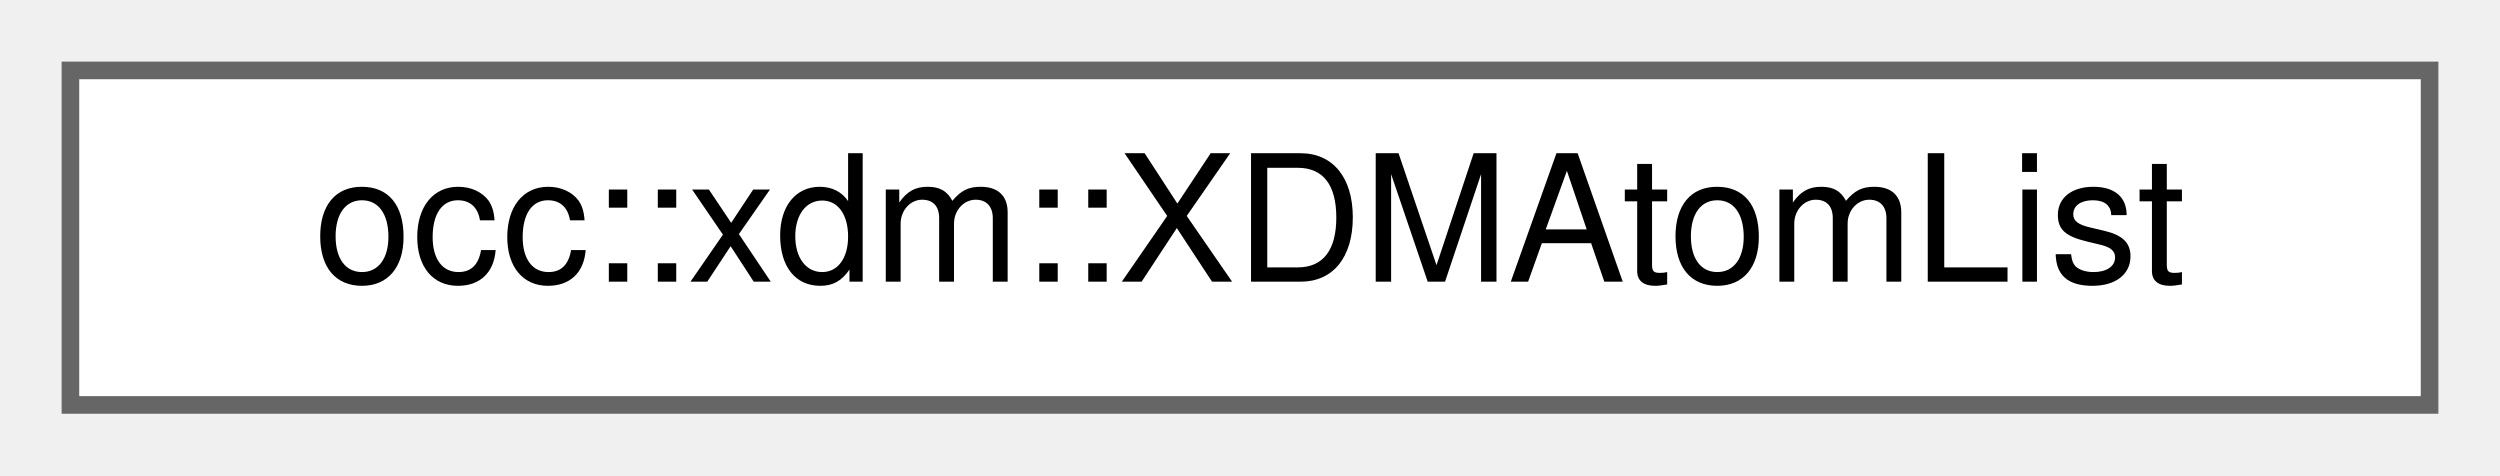
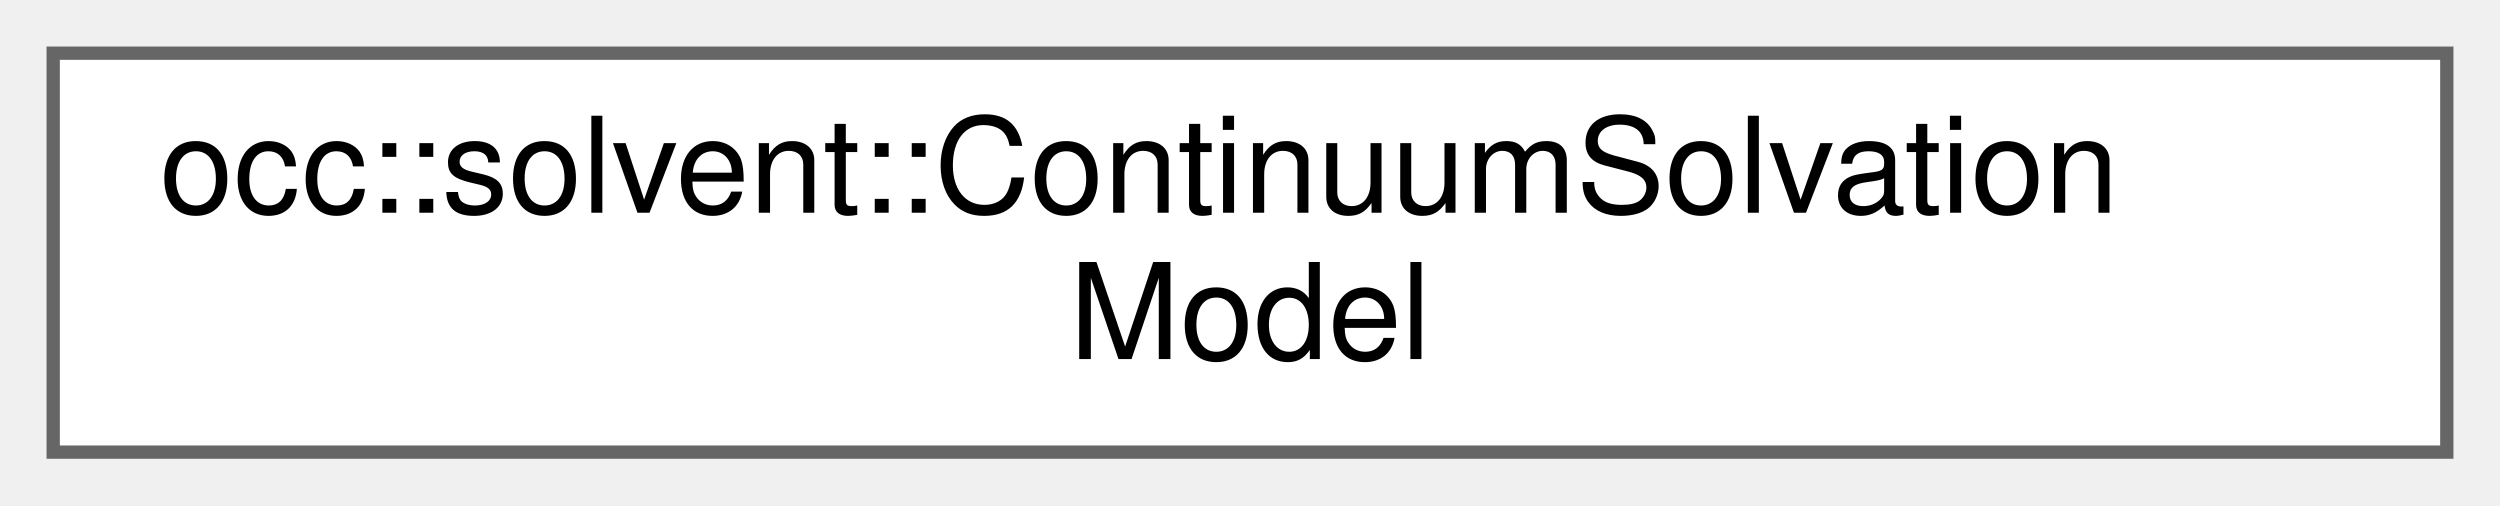
- <svg xmlns="http://www.w3.org/2000/svg" xmlns:xlink="http://www.w3.org/1999/xlink" width="142pt" height="27pt" viewBox="0.00 0.00 142.00 27.00">
-   <g id="graph0" class="graph" transform="scale(1 1) rotate(0) translate(4 23)">
+ <svg xmlns="http://www.w3.org/2000/svg" xmlns:xlink="http://www.w3.org/1999/xlink" width="188pt" height="38pt" viewBox="0.00 0.00 188.00 38.00">
+   <g id="graph0" class="graph" transform="scale(1 1) rotate(0) translate(4 34)">
    <g id="Node000000" class="node">
      <g id="a_Node000000">
-         <a xlink:href="structocc_1_1xdm_1_1XDMAtomList.html" target="_top" xlink:title=" ">
-           <polygon fill="white" stroke="#666666" points="134,-19 0,-19 0,0 134,0 134,-19" />
-           <text text-anchor="middle" x="67" y="-7" font-family="Helvetica,sans-Serif" font-size="10.00">occ::xdm::XDMAtomList</text>
+         <a xlink:href="classocc_1_1solvent_1_1ContinuumSolvationModel.html" target="_top" xlink:title=" ">
+           <polygon fill="white" stroke="#666666" points="180,-30 0,-30 0,0 180,0 180,-30" />
+           <text text-anchor="start" x="8" y="-18" font-family="Helvetica,sans-Serif" font-size="10.00">occ::solvent::ContinuumSolvation</text>
+           <text text-anchor="middle" x="90" y="-7" font-family="Helvetica,sans-Serif" font-size="10.00">Model</text>
        </a>
      </g>
    </g>
  </g>
</svg>
